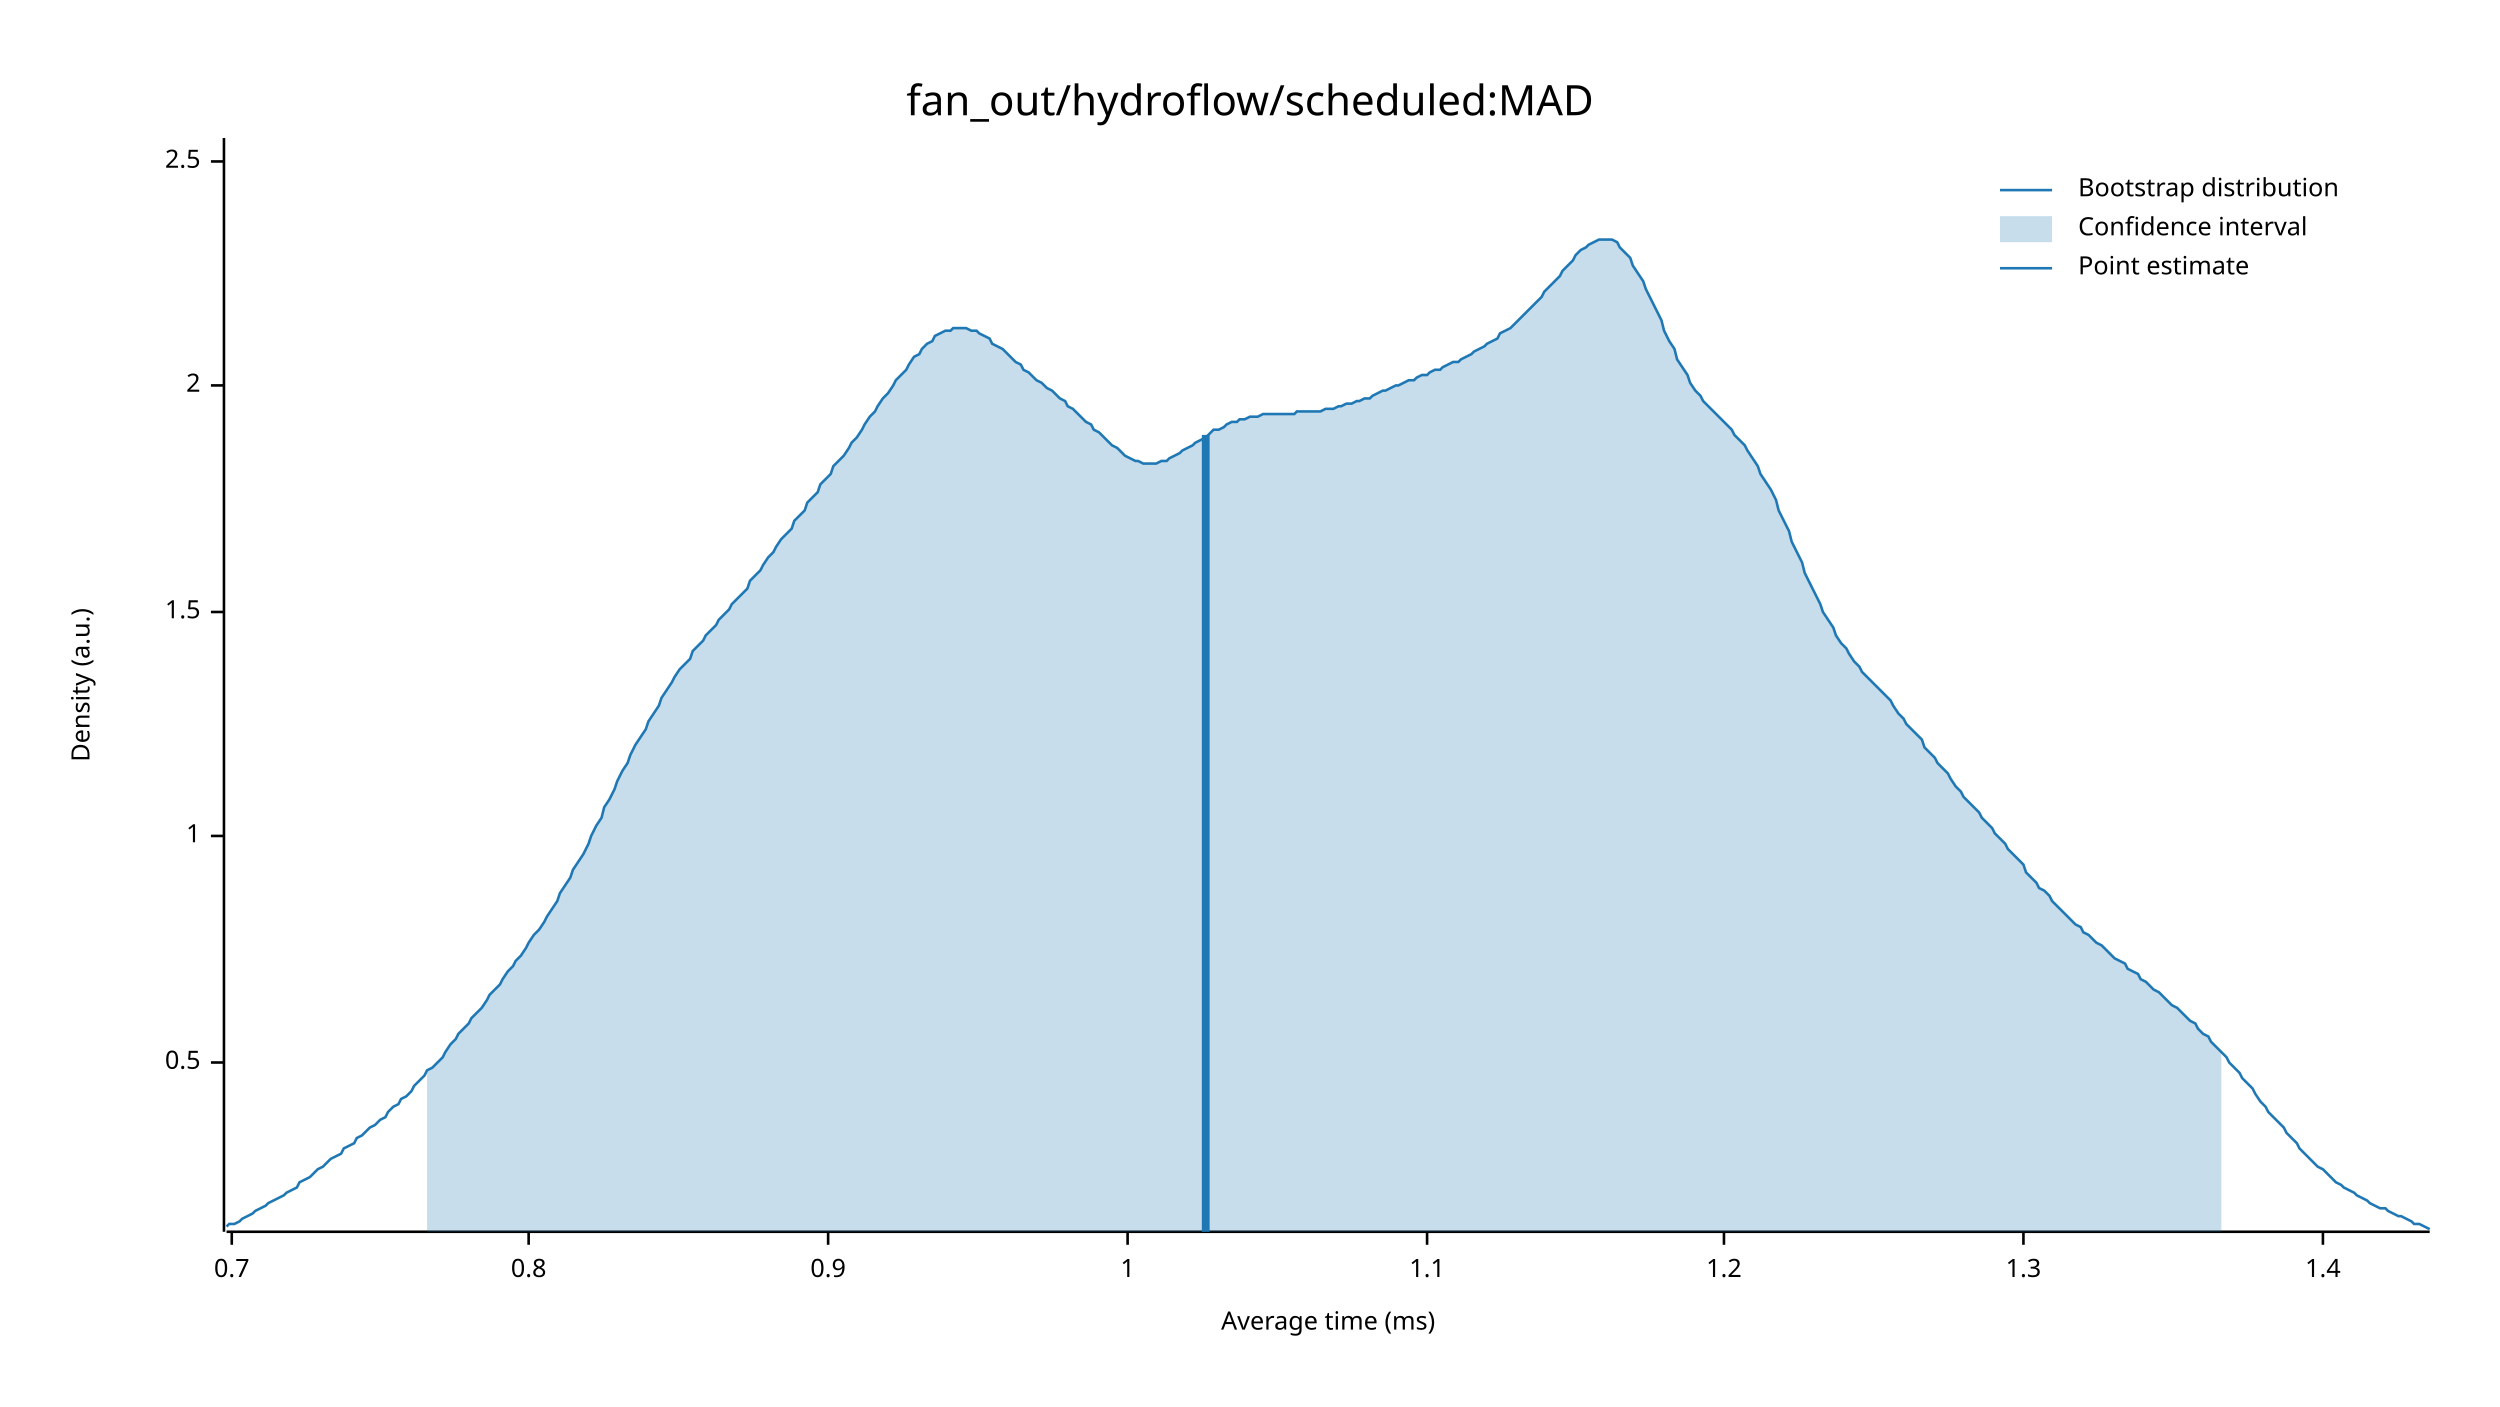
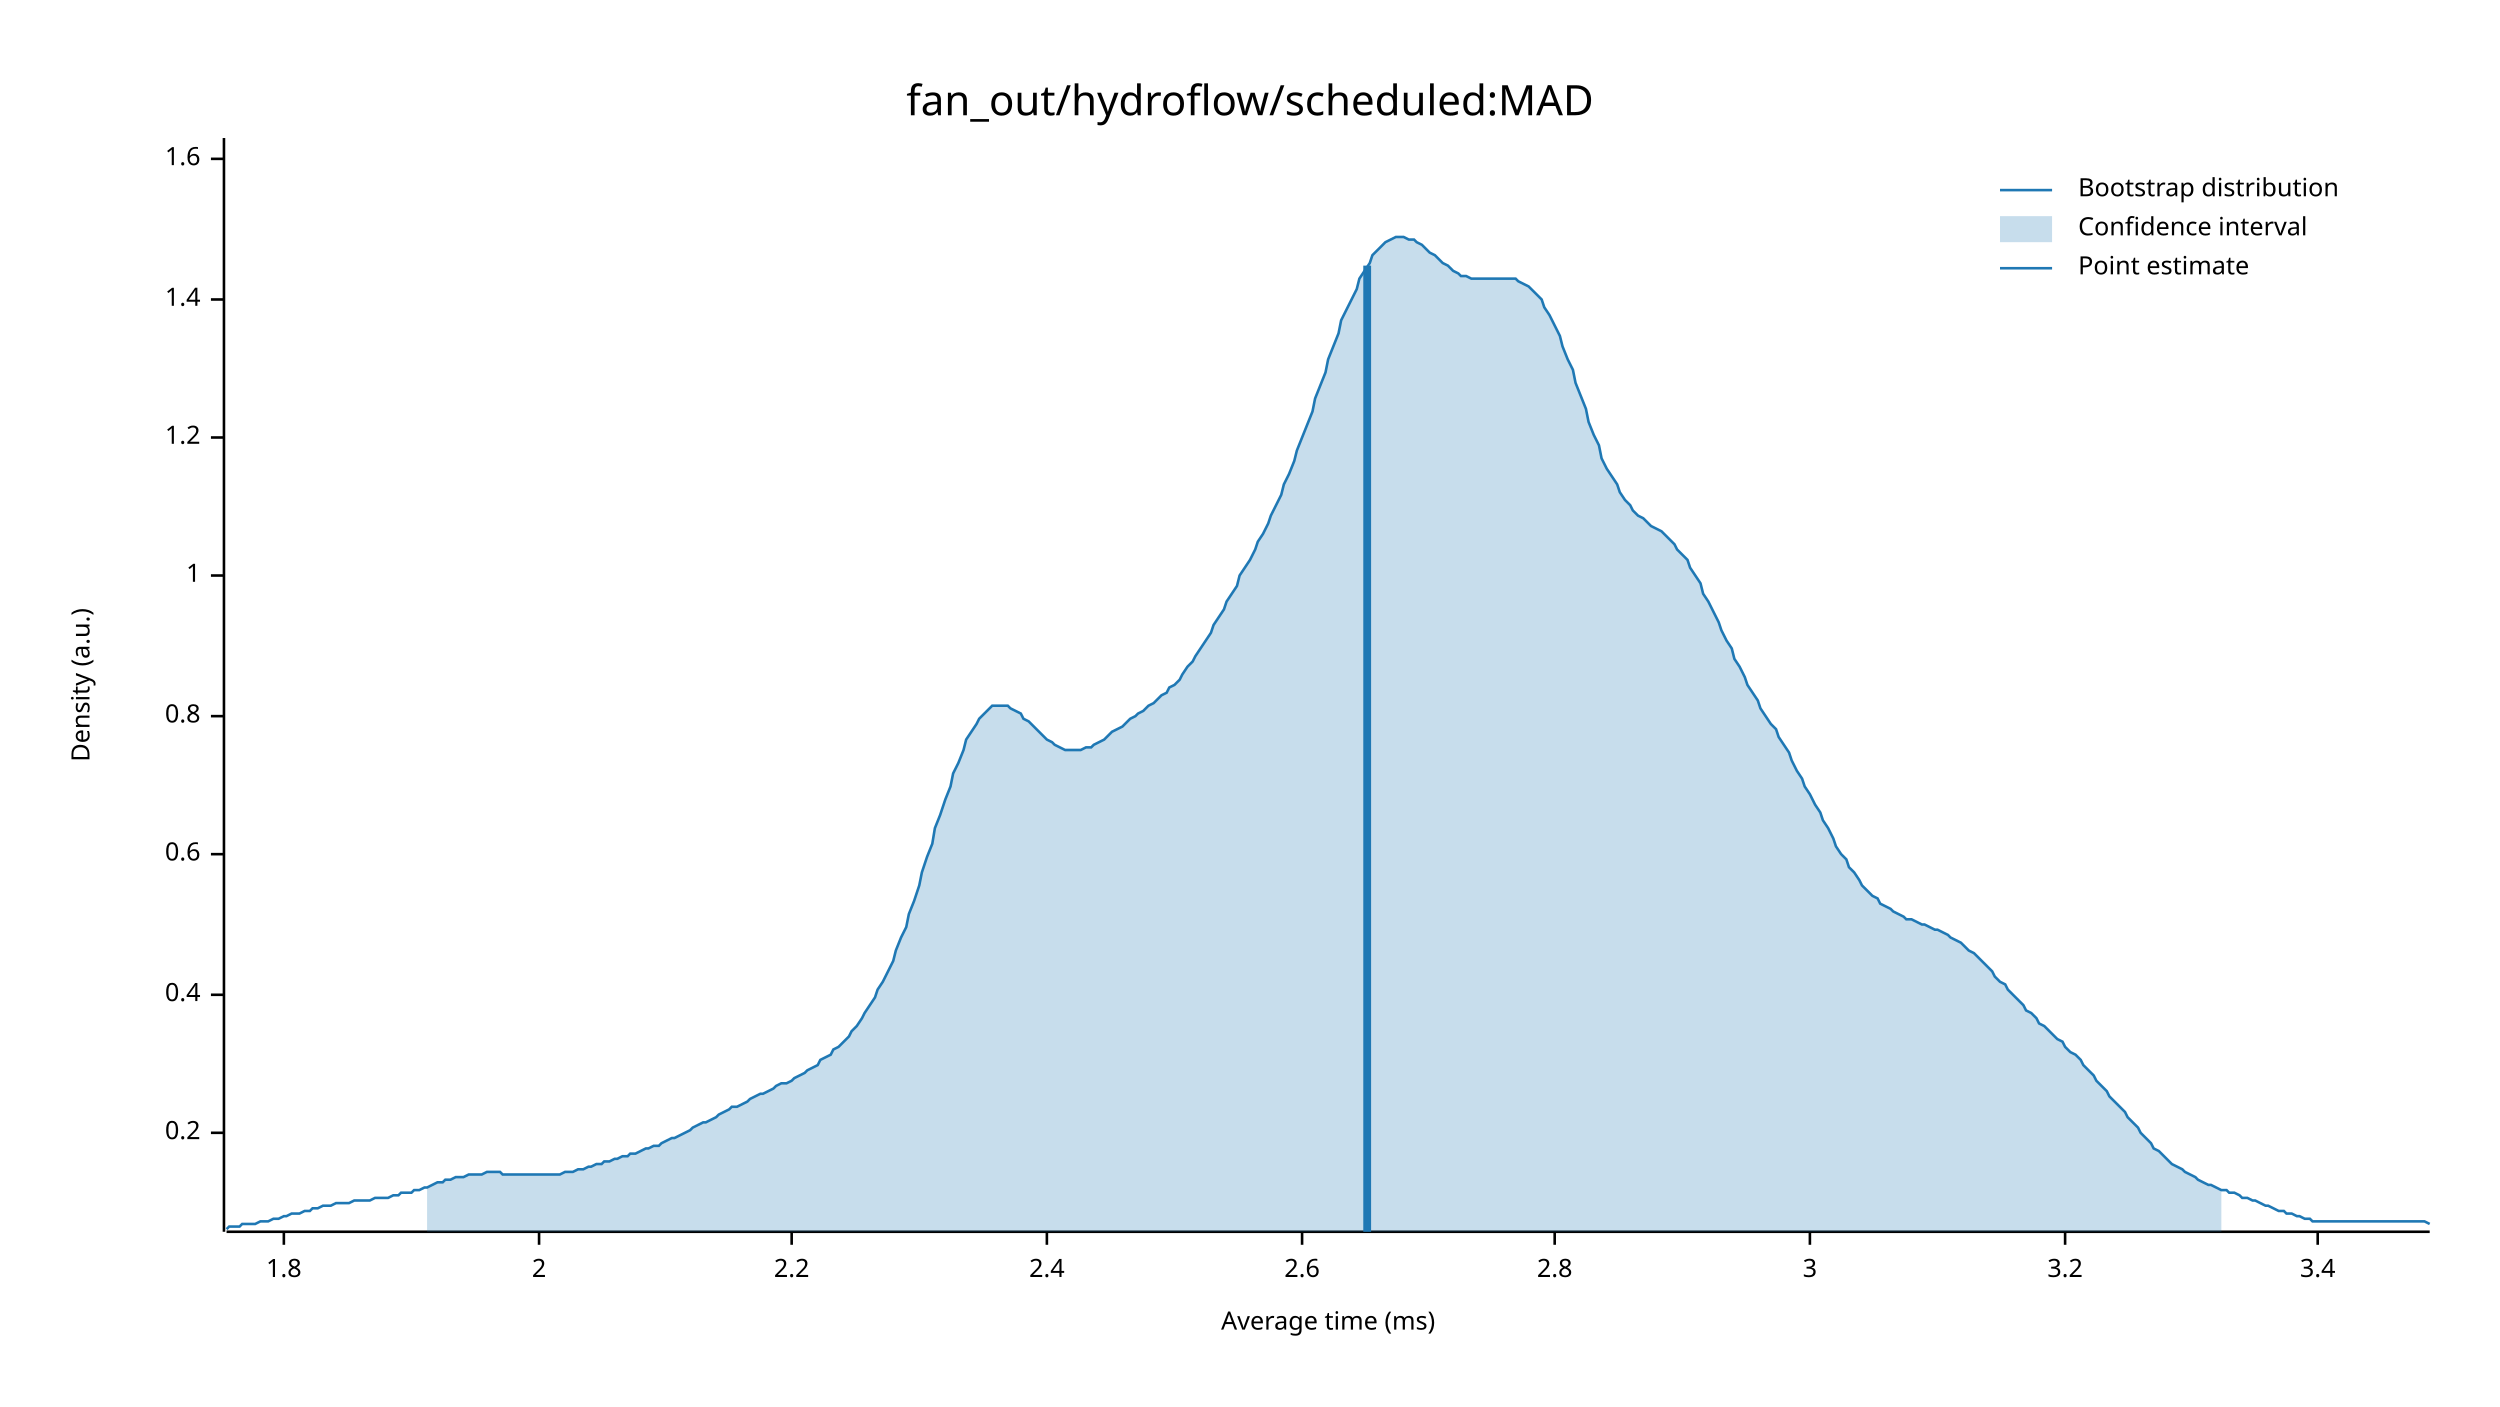
<svg xmlns="http://www.w3.org/2000/svg" width="960" height="540" viewBox="0 0 960 540">
  <text x="480" y="32" dy="0.76em" text-anchor="middle" font-family="sans-serif" font-size="16.129" opacity="1" fill="#000000">
fan_out/hydroflow/scheduled:MAD
</text>
  <text x="27" y="263" dy="0.76em" text-anchor="middle" font-family="sans-serif" font-size="9.677" opacity="1" fill="#000000" transform="rotate(270, 27, 263)">
Density (a.u.)
</text>
  <text x="510" y="513" dy="-0.5ex" text-anchor="middle" font-family="sans-serif" font-size="9.677" opacity="1" fill="#000000">
Average time (ms)
</text>
  <polyline fill="none" opacity="1" stroke="#000000" stroke-width="1" points="86,53 86,473 " />
-   <text x="77" y="408" dy="0.5ex" text-anchor="end" font-family="sans-serif" font-size="9.677" opacity="1" fill="#000000">
- 0.5
+   <text x="77" y="435" dy="0.5ex" text-anchor="end" font-family="sans-serif" font-size="9.677" opacity="1" fill="#000000">
+ 0.2
</text>
-   <polyline fill="none" opacity="1" stroke="#000000" stroke-width="1" points="81,408 86,408 " />
-   <text x="77" y="321" dy="0.5ex" text-anchor="end" font-family="sans-serif" font-size="9.677" opacity="1" fill="#000000">
+   <polyline fill="none" opacity="1" stroke="#000000" stroke-width="1" points="81,435 86,435 " />
+   <text x="77" y="382" dy="0.5ex" text-anchor="end" font-family="sans-serif" font-size="9.677" opacity="1" fill="#000000">
+ 0.4
+ </text>
+   <polyline fill="none" opacity="1" stroke="#000000" stroke-width="1" points="81,382 86,382 " />
+   <text x="77" y="328" dy="0.5ex" text-anchor="end" font-family="sans-serif" font-size="9.677" opacity="1" fill="#000000">
+ 0.6
+ </text>
+   <polyline fill="none" opacity="1" stroke="#000000" stroke-width="1" points="81,328 86,328 " />
+   <text x="77" y="275" dy="0.5ex" text-anchor="end" font-family="sans-serif" font-size="9.677" opacity="1" fill="#000000">
+ 0.8
+ </text>
+   <polyline fill="none" opacity="1" stroke="#000000" stroke-width="1" points="81,275 86,275 " />
+   <text x="77" y="221" dy="0.5ex" text-anchor="end" font-family="sans-serif" font-size="9.677" opacity="1" fill="#000000">
1
</text>
-   <polyline fill="none" opacity="1" stroke="#000000" stroke-width="1" points="81,321 86,321 " />
-   <text x="77" y="235" dy="0.5ex" text-anchor="end" font-family="sans-serif" font-size="9.677" opacity="1" fill="#000000">
- 1.5
+   <polyline fill="none" opacity="1" stroke="#000000" stroke-width="1" points="81,221 86,221 " />
+   <text x="77" y="168" dy="0.5ex" text-anchor="end" font-family="sans-serif" font-size="9.677" opacity="1" fill="#000000">
+ 1.2
</text>
-   <polyline fill="none" opacity="1" stroke="#000000" stroke-width="1" points="81,235 86,235 " />
-   <text x="77" y="148" dy="0.5ex" text-anchor="end" font-family="sans-serif" font-size="9.677" opacity="1" fill="#000000">
+   <polyline fill="none" opacity="1" stroke="#000000" stroke-width="1" points="81,168 86,168 " />
+   <text x="77" y="115" dy="0.5ex" text-anchor="end" font-family="sans-serif" font-size="9.677" opacity="1" fill="#000000">
+ 1.4
+ </text>
+   <polyline fill="none" opacity="1" stroke="#000000" stroke-width="1" points="81,115 86,115 " />
+   <text x="77" y="61" dy="0.5ex" text-anchor="end" font-family="sans-serif" font-size="9.677" opacity="1" fill="#000000">
+ 1.6
+ </text>
+   <polyline fill="none" opacity="1" stroke="#000000" stroke-width="1" points="81,61 86,61 " />
+   <polyline fill="none" opacity="1" stroke="#000000" stroke-width="1" points="87,473 933,473 " />
+   <text x="109" y="483" dy="0.76em" text-anchor="middle" font-family="sans-serif" font-size="9.677" opacity="1" fill="#000000">
+ 1.8
+ </text>
+   <polyline fill="none" opacity="1" stroke="#000000" stroke-width="1" points="109,473 109,478 " />
+   <text x="207" y="483" dy="0.76em" text-anchor="middle" font-family="sans-serif" font-size="9.677" opacity="1" fill="#000000">
2
</text>
-   <polyline fill="none" opacity="1" stroke="#000000" stroke-width="1" points="81,148 86,148 " />
-   <text x="77" y="62" dy="0.5ex" text-anchor="end" font-family="sans-serif" font-size="9.677" opacity="1" fill="#000000">
- 2.5
+   <polyline fill="none" opacity="1" stroke="#000000" stroke-width="1" points="207,473 207,478 " />
+   <text x="304" y="483" dy="0.76em" text-anchor="middle" font-family="sans-serif" font-size="9.677" opacity="1" fill="#000000">
+ 2.2
</text>
-   <polyline fill="none" opacity="1" stroke="#000000" stroke-width="1" points="81,62 86,62 " />
-   <polyline fill="none" opacity="1" stroke="#000000" stroke-width="1" points="87,473 933,473 " />
-   <text x="89" y="483" dy="0.76em" text-anchor="middle" font-family="sans-serif" font-size="9.677" opacity="1" fill="#000000">
- 0.7
+   <polyline fill="none" opacity="1" stroke="#000000" stroke-width="1" points="304,473 304,478 " />
+   <text x="402" y="483" dy="0.76em" text-anchor="middle" font-family="sans-serif" font-size="9.677" opacity="1" fill="#000000">
+ 2.4
</text>
-   <polyline fill="none" opacity="1" stroke="#000000" stroke-width="1" points="89,473 89,478 " />
-   <text x="203" y="483" dy="0.76em" text-anchor="middle" font-family="sans-serif" font-size="9.677" opacity="1" fill="#000000">
- 0.8
+   <polyline fill="none" opacity="1" stroke="#000000" stroke-width="1" points="402,473 402,478 " />
+   <text x="500" y="483" dy="0.76em" text-anchor="middle" font-family="sans-serif" font-size="9.677" opacity="1" fill="#000000">
+ 2.6
</text>
-   <polyline fill="none" opacity="1" stroke="#000000" stroke-width="1" points="203,473 203,478 " />
-   <text x="318" y="483" dy="0.76em" text-anchor="middle" font-family="sans-serif" font-size="9.677" opacity="1" fill="#000000">
- 0.9
+   <polyline fill="none" opacity="1" stroke="#000000" stroke-width="1" points="500,473 500,478 " />
+   <text x="597" y="483" dy="0.76em" text-anchor="middle" font-family="sans-serif" font-size="9.677" opacity="1" fill="#000000">
+ 2.8
</text>
-   <polyline fill="none" opacity="1" stroke="#000000" stroke-width="1" points="318,473 318,478 " />
-   <text x="433" y="483" dy="0.76em" text-anchor="middle" font-family="sans-serif" font-size="9.677" opacity="1" fill="#000000">
- 1
+   <polyline fill="none" opacity="1" stroke="#000000" stroke-width="1" points="597,473 597,478 " />
+   <text x="695" y="483" dy="0.76em" text-anchor="middle" font-family="sans-serif" font-size="9.677" opacity="1" fill="#000000">
+ 3
</text>
-   <polyline fill="none" opacity="1" stroke="#000000" stroke-width="1" points="433,473 433,478 " />
-   <text x="548" y="483" dy="0.76em" text-anchor="middle" font-family="sans-serif" font-size="9.677" opacity="1" fill="#000000">
- 1.1
+   <polyline fill="none" opacity="1" stroke="#000000" stroke-width="1" points="695,473 695,478 " />
+   <text x="793" y="483" dy="0.76em" text-anchor="middle" font-family="sans-serif" font-size="9.677" opacity="1" fill="#000000">
+ 3.2
</text>
-   <polyline fill="none" opacity="1" stroke="#000000" stroke-width="1" points="548,473 548,478 " />
-   <text x="662" y="483" dy="0.76em" text-anchor="middle" font-family="sans-serif" font-size="9.677" opacity="1" fill="#000000">
- 1.2
+   <polyline fill="none" opacity="1" stroke="#000000" stroke-width="1" points="793,473 793,478 " />
+   <text x="890" y="483" dy="0.76em" text-anchor="middle" font-family="sans-serif" font-size="9.677" opacity="1" fill="#000000">
+ 3.4
</text>
-   <polyline fill="none" opacity="1" stroke="#000000" stroke-width="1" points="662,473 662,478 " />
-   <text x="777" y="483" dy="0.76em" text-anchor="middle" font-family="sans-serif" font-size="9.677" opacity="1" fill="#000000">
- 1.3
- </text>
-   <polyline fill="none" opacity="1" stroke="#000000" stroke-width="1" points="777,473 777,478 " />
-   <text x="892" y="483" dy="0.76em" text-anchor="middle" font-family="sans-serif" font-size="9.677" opacity="1" fill="#000000">
- 1.4
- </text>
-   <polyline fill="none" opacity="1" stroke="#000000" stroke-width="1" points="892,473 892,478 " />
-   <polyline fill="none" opacity="1" stroke="#1F78B4" stroke-width="1" points="87,471 88,470 90,470 92,469 93,468 95,467 97,466 98,465 100,464 102,463 103,462 105,461 107,460 109,459 110,458 112,457 114,456 115,454 117,453 119,452 120,451 122,449 124,448 125,447 127,445 129,444 131,443 132,441 134,440 136,439 137,437 139,436 141,434 142,433 144,432 146,430 148,429 149,427 151,425 153,424 154,422 156,421 158,419 159,417 161,415 163,413 164,411 166,410 168,408 170,406 171,404 173,401 175,399 176,397 178,395 180,393 181,391 183,389 185,387 187,384 188,382 190,380 192,378 193,376 195,373 197,371 198,369 200,367 202,364 203,362 205,359 207,357 209,354 210,352 212,349 214,346 215,343 217,340 219,337 220,334 222,331 224,328 226,324 227,321 229,317 231,314 232,310 234,307 236,303 237,300 239,296 241,293 242,290 244,286 246,283 248,280 249,277 251,274 253,271 254,268 256,265 258,262 259,260 261,257 263,255 265,253 266,250 268,248 270,246 271,244 273,242 275,240 276,238 278,236 280,234 281,232 283,230 285,228 287,226 288,223 290,221 292,219 293,217 295,214 297,212 298,210 300,207 302,205 304,203 305,200 307,198 309,196 310,193 312,191 314,189 315,186 317,184 319,182 320,179 322,177 324,175 326,172 327,170 329,168 331,165 332,163 334,160 336,158 337,156 339,153 341,151 343,148 344,146 346,144 348,142 349,140 351,137 353,136 354,134 356,132 358,131 359,129 361,128 363,127 365,127 366,126 368,126 370,126 371,126 373,127 375,127 376,128 378,129 380,130 381,132 383,133 385,134 387,136 388,137 390,139 392,140 393,142 395,143 397,145 398,146 400,147 402,149 404,150 405,151 407,153 409,154 410,156 412,157 414,159 415,160 417,162 419,163 420,165 422,166 424,168 426,170 427,171 429,172 431,174 432,175 434,176 436,177 437,177 439,178 441,178 443,178 444,178 446,177 448,177 449,176 451,175 453,174 454,173 456,172 458,171 459,170 461,169 463,168 465,166 466,165 468,165 470,164 471,163 473,162 475,162 476,161 478,161 480,160 482,160 483,160 485,159 487,159 488,159 490,159 492,159 493,159 495,159 497,159 498,158 500,158 502,158 504,158 505,158 507,158 509,157 510,157 512,157 514,156 515,156 517,155 519,155 521,154 522,154 524,153 526,153 527,152 529,151 531,150 532,150 534,149 536,148 537,148 539,147 541,146 543,146 544,145 546,144 548,144 549,143 551,142 553,142 554,141 556,140 558,139 560,139 561,138 563,137 565,136 566,135 568,134 570,133 571,132 573,131 575,130 576,128 578,127 580,126 582,124 583,123 585,121 587,119 588,118 590,116 592,114 593,112 595,110 597,108 599,106 600,104 602,102 604,100 605,98 607,96 609,95 610,94 612,93 614,92 615,92 617,92 619,92 621,93 622,95 624,97 626,99 627,102 629,105 631,108 632,111 634,115 636,119 638,123 639,127 641,131 643,134 644,138 646,141 648,144 649,147 651,150 653,152 654,154 656,156 658,158 660,160 661,161 663,163 665,165 666,167 668,169 670,171 671,173 673,176 675,179 676,182 678,185 680,188 682,192 683,196 685,200 687,204 688,208 690,212 692,216 693,220 695,224 697,228 699,232 700,235 702,238 704,241 705,244 707,247 709,249 710,251 712,254 714,256 715,258 717,260 719,262 721,264 722,265 724,267 726,269 727,271 729,274 731,276 732,278 734,280 736,282 738,284 739,287 741,289 743,291 744,293 746,295 748,297 749,299 751,302 753,304 754,306 756,308 758,310 760,312 761,314 763,316 765,318 766,320 768,322 770,324 771,326 773,328 775,330 777,332 778,335 780,337 782,339 783,341 785,342 787,344 788,346 790,348 792,350 793,351 795,353 797,355 799,356 800,358 802,359 804,361 805,362 807,363 809,365 810,366 812,368 814,369 816,370 817,372 819,373 821,374 822,376 824,377 826,379 827,380 829,381 831,383 832,384 834,386 836,387 838,389 839,390 841,392 843,393 844,395 846,397 848,398 849,400 851,402 853,404 855,406 856,408 858,410 860,412 861,414 863,416 865,418 866,420 868,423 870,425 871,427 873,429 875,431 877,433 878,435 880,437 882,439 883,441 885,443 887,445 888,446 890,448 892,449 894,451 895,452 897,454 899,455 900,456 902,457 904,458 905,459 907,460 909,461 910,462 912,463 914,464 916,464 917,465 919,466 921,467 922,467 924,468 926,469 927,470 929,470 931,471 933,472 " />
-   <polygon opacity="0.25" fill="#1F78B4" points="164,411 166,410 168,408 170,406 171,404 173,401 175,399 176,397 178,395 180,393 181,391 183,389 185,387 187,384 188,382 190,380 192,378 193,376 195,373 197,371 198,369 200,367 202,364 203,362 205,359 207,357 209,354 210,352 212,349 214,346 215,343 217,340 219,337 220,334 222,331 224,328 226,324 227,321 229,317 231,314 232,310 234,307 236,303 237,300 239,296 241,293 242,290 244,286 246,283 248,280 249,277 251,274 253,271 254,268 256,265 258,262 259,260 261,257 263,255 265,253 266,250 268,248 270,246 271,244 273,242 275,240 276,238 278,236 280,234 281,232 283,230 285,228 287,226 288,223 290,221 292,219 293,217 295,214 297,212 298,210 300,207 302,205 304,203 305,200 307,198 309,196 310,193 312,191 314,189 315,186 317,184 319,182 320,179 322,177 324,175 326,172 327,170 329,168 331,165 332,163 334,160 336,158 337,156 339,153 341,151 343,148 344,146 346,144 348,142 349,140 351,137 353,136 354,134 356,132 358,131 359,129 361,128 363,127 365,127 366,126 368,126 370,126 371,126 373,127 375,127 376,128 378,129 380,130 381,132 383,133 385,134 387,136 388,137 390,139 392,140 393,142 395,143 397,145 398,146 400,147 402,149 404,150 405,151 407,153 409,154 410,156 412,157 414,159 415,160 417,162 419,163 420,165 422,166 424,168 426,170 427,171 429,172 431,174 432,175 434,176 436,177 437,177 439,178 441,178 443,178 444,178 446,177 448,177 449,176 451,175 453,174 454,173 456,172 458,171 459,170 461,169 463,168 465,166 466,165 468,165 470,164 471,163 473,162 475,162 476,161 478,161 480,160 482,160 483,160 485,159 487,159 488,159 490,159 492,159 493,159 495,159 497,159 498,158 500,158 502,158 504,158 505,158 507,158 509,157 510,157 512,157 514,156 515,156 517,155 519,155 521,154 522,154 524,153 526,153 527,152 529,151 531,150 532,150 534,149 536,148 537,148 539,147 541,146 543,146 544,145 546,144 548,144 549,143 551,142 553,142 554,141 556,140 558,139 560,139 561,138 563,137 565,136 566,135 568,134 570,133 571,132 573,131 575,130 576,128 578,127 580,126 582,124 583,123 585,121 587,119 588,118 590,116 592,114 593,112 595,110 597,108 599,106 600,104 602,102 604,100 605,98 607,96 609,95 610,94 612,93 614,92 615,92 617,92 619,92 621,93 622,95 624,97 626,99 627,102 629,105 631,108 632,111 634,115 636,119 638,123 639,127 641,131 643,134 644,138 646,141 648,144 649,147 651,150 653,152 654,154 656,156 658,158 660,160 661,161 663,163 665,165 666,167 668,169 670,171 671,173 673,176 675,179 676,182 678,185 680,188 682,192 683,196 685,200 687,204 688,208 690,212 692,216 693,220 695,224 697,228 699,232 700,235 702,238 704,241 705,244 707,247 709,249 710,251 712,254 714,256 715,258 717,260 719,262 721,264 722,265 724,267 726,269 727,271 729,274 731,276 732,278 734,280 736,282 738,284 739,287 741,289 743,291 744,293 746,295 748,297 749,299 751,302 753,304 754,306 756,308 758,310 760,312 761,314 763,316 765,318 766,320 768,322 770,324 771,326 773,328 775,330 777,332 778,335 780,337 782,339 783,341 785,342 787,344 788,346 790,348 792,350 793,351 795,353 797,355 799,356 800,358 802,359 804,361 805,362 807,363 809,365 810,366 812,368 814,369 816,370 817,372 819,373 821,374 822,376 824,377 826,379 827,380 829,381 831,383 832,384 834,386 836,387 838,389 839,390 841,392 843,393 844,395 846,397 848,398 849,400 851,402 853,404 853,473 164,473 " />
-   <polyline fill="none" opacity="1" stroke="#1F78B4" stroke-width="3" points="463,473 463,167 " />
+   <polyline fill="none" opacity="1" stroke="#000000" stroke-width="1" points="890,473 890,478 " />
+   <polyline fill="none" opacity="1" stroke="#1F78B4" stroke-width="1" points="87,472 88,471 90,471 92,471 93,470 95,470 97,470 98,470 100,469 102,469 103,469 105,468 107,468 109,467 110,467 112,466 114,466 115,466 117,465 119,465 120,464 122,464 124,463 125,463 127,463 129,462 131,462 132,462 134,462 136,461 137,461 139,461 141,461 142,461 144,460 146,460 148,460 149,460 151,459 153,459 154,458 156,458 158,458 159,457 161,457 163,456 164,456 166,455 168,454 170,454 171,453 173,453 175,452 176,452 178,452 180,451 181,451 183,451 185,451 187,450 188,450 190,450 192,450 193,451 195,451 197,451 198,451 200,451 202,451 203,451 205,451 207,451 209,451 210,451 212,451 214,451 215,451 217,450 219,450 220,450 222,449 224,449 226,448 227,448 229,447 231,447 232,446 234,446 236,445 237,445 239,444 241,444 242,443 244,443 246,442 248,441 249,441 251,440 253,440 254,439 256,438 258,437 259,437 261,436 263,435 265,434 266,433 268,432 270,431 271,431 273,430 275,429 276,428 278,427 280,426 281,425 283,425 285,424 287,423 288,422 290,421 292,420 293,420 295,419 297,418 298,417 300,416 302,416 304,415 305,414 307,413 309,412 310,411 312,410 314,409 315,407 317,406 319,405 320,403 322,402 324,400 326,398 327,396 329,394 331,391 332,389 334,386 336,383 337,380 339,377 341,373 343,369 344,365 346,360 348,356 349,351 351,346 353,340 354,335 356,329 358,324 359,318 361,313 363,307 365,302 366,297 368,293 370,288 371,284 373,281 375,278 376,276 378,274 380,272 381,271 383,271 385,271 387,271 388,272 390,273 392,274 393,276 395,277 397,279 398,280 400,282 402,284 404,285 405,286 407,287 409,288 410,288 412,288 414,288 415,288 417,287 419,287 420,286 422,285 424,284 426,282 427,281 429,280 431,279 432,278 434,276 436,275 437,274 439,273 441,271 443,270 444,269 446,267 448,266 449,264 451,263 453,261 454,259 456,256 458,254 459,252 461,249 463,246 465,243 466,240 468,237 470,234 471,231 473,228 475,225 476,221 478,218 480,215 482,211 483,208 485,205 487,201 488,198 490,194 492,190 493,186 495,182 497,177 498,173 500,168 502,163 504,158 505,153 507,148 509,143 510,138 512,133 514,128 515,123 517,119 519,115 521,111 522,107 524,104 526,101 527,98 529,96 531,94 532,93 534,92 536,91 537,91 539,91 541,92 543,92 544,93 546,94 548,96 549,97 551,98 553,100 554,101 556,102 558,104 560,105 561,106 563,106 565,107 566,107 568,107 570,107 571,107 573,107 575,107 576,107 578,107 580,107 582,107 583,108 585,109 587,110 588,111 590,113 592,115 593,118 595,121 597,125 599,129 600,133 602,138 604,142 605,147 607,152 609,157 610,162 612,167 614,171 615,176 617,180 619,183 621,186 622,189 624,192 626,194 627,196 629,198 631,199 632,200 634,202 636,203 638,204 639,205 641,207 643,209 644,211 646,213 648,215 649,218 651,221 653,224 654,228 656,231 658,235 660,239 661,242 663,246 665,249 666,253 668,256 670,260 671,263 673,266 675,269 676,272 678,275 680,278 682,280 683,283 685,286 687,289 688,292 690,296 692,299 693,302 695,305 697,309 699,312 700,315 702,318 704,322 705,325 707,328 709,330 710,333 712,335 714,338 715,340 717,342 719,344 721,345 722,347 724,348 726,349 727,350 729,351 731,352 732,353 734,353 736,354 738,355 739,355 741,356 743,357 744,357 746,358 748,359 749,360 751,361 753,362 754,363 756,365 758,366 760,368 761,369 763,371 765,373 766,375 768,377 770,378 771,380 773,382 775,384 777,386 778,388 780,389 782,391 783,393 785,394 787,396 788,397 790,399 792,400 793,402 795,404 797,405 799,407 800,409 802,411 804,413 805,415 807,417 809,419 810,421 812,423 814,425 816,427 817,429 819,431 821,433 822,435 824,437 826,439 827,441 829,442 831,444 832,445 834,447 836,448 838,449 839,450 841,451 843,452 844,453 846,454 848,455 849,455 851,456 853,457 855,457 856,458 858,458 860,459 861,460 863,460 865,461 866,461 868,462 870,463 871,463 873,464 875,465 877,465 878,466 880,466 882,467 883,467 885,468 887,468 888,469 890,469 892,469 894,469 895,469 897,469 899,469 900,469 902,469 904,469 905,469 907,469 909,469 910,469 912,469 914,469 916,469 917,469 919,469 921,469 922,469 924,469 926,469 927,469 929,469 931,469 933,470 " />
+   <polygon opacity="0.25" fill="#1F78B4" points="164,456 166,455 168,454 170,454 171,453 173,453 175,452 176,452 178,452 180,451 181,451 183,451 185,451 187,450 188,450 190,450 192,450 193,451 195,451 197,451 198,451 200,451 202,451 203,451 205,451 207,451 209,451 210,451 212,451 214,451 215,451 217,450 219,450 220,450 222,449 224,449 226,448 227,448 229,447 231,447 232,446 234,446 236,445 237,445 239,444 241,444 242,443 244,443 246,442 248,441 249,441 251,440 253,440 254,439 256,438 258,437 259,437 261,436 263,435 265,434 266,433 268,432 270,431 271,431 273,430 275,429 276,428 278,427 280,426 281,425 283,425 285,424 287,423 288,422 290,421 292,420 293,420 295,419 297,418 298,417 300,416 302,416 304,415 305,414 307,413 309,412 310,411 312,410 314,409 315,407 317,406 319,405 320,403 322,402 324,400 326,398 327,396 329,394 331,391 332,389 334,386 336,383 337,380 339,377 341,373 343,369 344,365 346,360 348,356 349,351 351,346 353,340 354,335 356,329 358,324 359,318 361,313 363,307 365,302 366,297 368,293 370,288 371,284 373,281 375,278 376,276 378,274 380,272 381,271 383,271 385,271 387,271 388,272 390,273 392,274 393,276 395,277 397,279 398,280 400,282 402,284 404,285 405,286 407,287 409,288 410,288 412,288 414,288 415,288 417,287 419,287 420,286 422,285 424,284 426,282 427,281 429,280 431,279 432,278 434,276 436,275 437,274 439,273 441,271 443,270 444,269 446,267 448,266 449,264 451,263 453,261 454,259 456,256 458,254 459,252 461,249 463,246 465,243 466,240 468,237 470,234 471,231 473,228 475,225 476,221 478,218 480,215 482,211 483,208 485,205 487,201 488,198 490,194 492,190 493,186 495,182 497,177 498,173 500,168 502,163 504,158 505,153 507,148 509,143 510,138 512,133 514,128 515,123 517,119 519,115 521,111 522,107 524,104 526,101 527,98 529,96 531,94 532,93 534,92 536,91 537,91 539,91 541,92 543,92 544,93 546,94 548,96 549,97 551,98 553,100 554,101 556,102 558,104 560,105 561,106 563,106 565,107 566,107 568,107 570,107 571,107 573,107 575,107 576,107 578,107 580,107 582,107 583,108 585,109 587,110 588,111 590,113 592,115 593,118 595,121 597,125 599,129 600,133 602,138 604,142 605,147 607,152 609,157 610,162 612,167 614,171 615,176 617,180 619,183 621,186 622,189 624,192 626,194 627,196 629,198 631,199 632,200 634,202 636,203 638,204 639,205 641,207 643,209 644,211 646,213 648,215 649,218 651,221 653,224 654,228 656,231 658,235 660,239 661,242 663,246 665,249 666,253 668,256 670,260 671,263 673,266 675,269 676,272 678,275 680,278 682,280 683,283 685,286 687,289 688,292 690,296 692,299 693,302 695,305 697,309 699,312 700,315 702,318 704,322 705,325 707,328 709,330 710,333 712,335 714,338 715,340 717,342 719,344 721,345 722,347 724,348 726,349 727,350 729,351 731,352 732,353 734,353 736,354 738,355 739,355 741,356 743,357 744,357 746,358 748,359 749,360 751,361 753,362 754,363 756,365 758,366 760,368 761,369 763,371 765,373 766,375 768,377 770,378 771,380 773,382 775,384 777,386 778,388 780,389 782,391 783,393 785,394 787,396 788,397 790,399 792,400 793,402 795,404 797,405 799,407 800,409 802,411 804,413 805,415 807,417 809,419 810,421 812,423 814,425 816,427 817,429 819,431 821,433 822,435 824,437 826,439 827,441 829,442 831,444 832,445 834,447 836,448 838,449 839,450 841,451 843,452 844,453 846,454 848,455 849,455 851,456 853,457 853,473 164,473 " />
+   <polyline fill="none" opacity="1" stroke="#1F78B4" stroke-width="3" points="525,473 525,102 " />
  <text x="798" y="68" dy="0.76em" text-anchor="start" font-family="sans-serif" font-size="9.677" opacity="1" fill="#000000">
Bootstrap distribution
</text>
  <text x="798" y="83" dy="0.76em" text-anchor="start" font-family="sans-serif" font-size="9.677" opacity="1" fill="#000000">
Confidence interval
</text>
  <text x="798" y="98" dy="0.76em" text-anchor="start" font-family="sans-serif" font-size="9.677" opacity="1" fill="#000000">
Point estimate
</text>
  <polyline fill="none" opacity="1" stroke="#1F78B4" stroke-width="1" points="768,73 788,73 " />
  <rect x="768" y="83" width="20" height="10" opacity="0.25" fill="#1F78B4" stroke="none" />
  <polyline fill="none" opacity="1" stroke="#1F78B4" stroke-width="1" points="768,103 788,103 " />
</svg>
